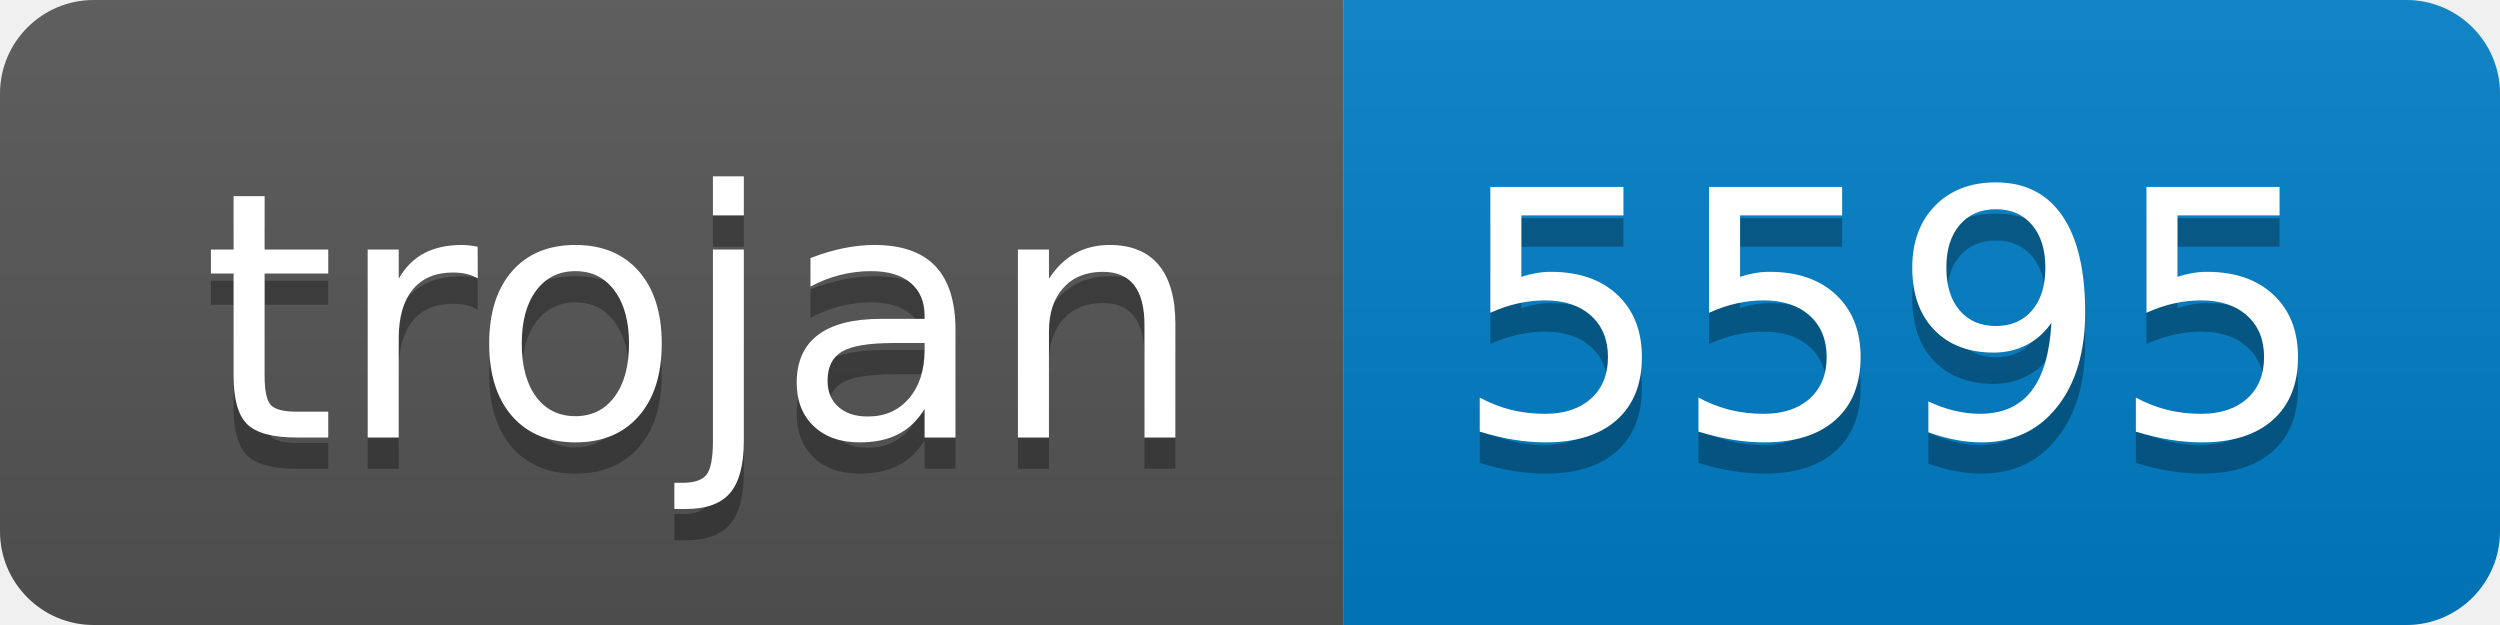
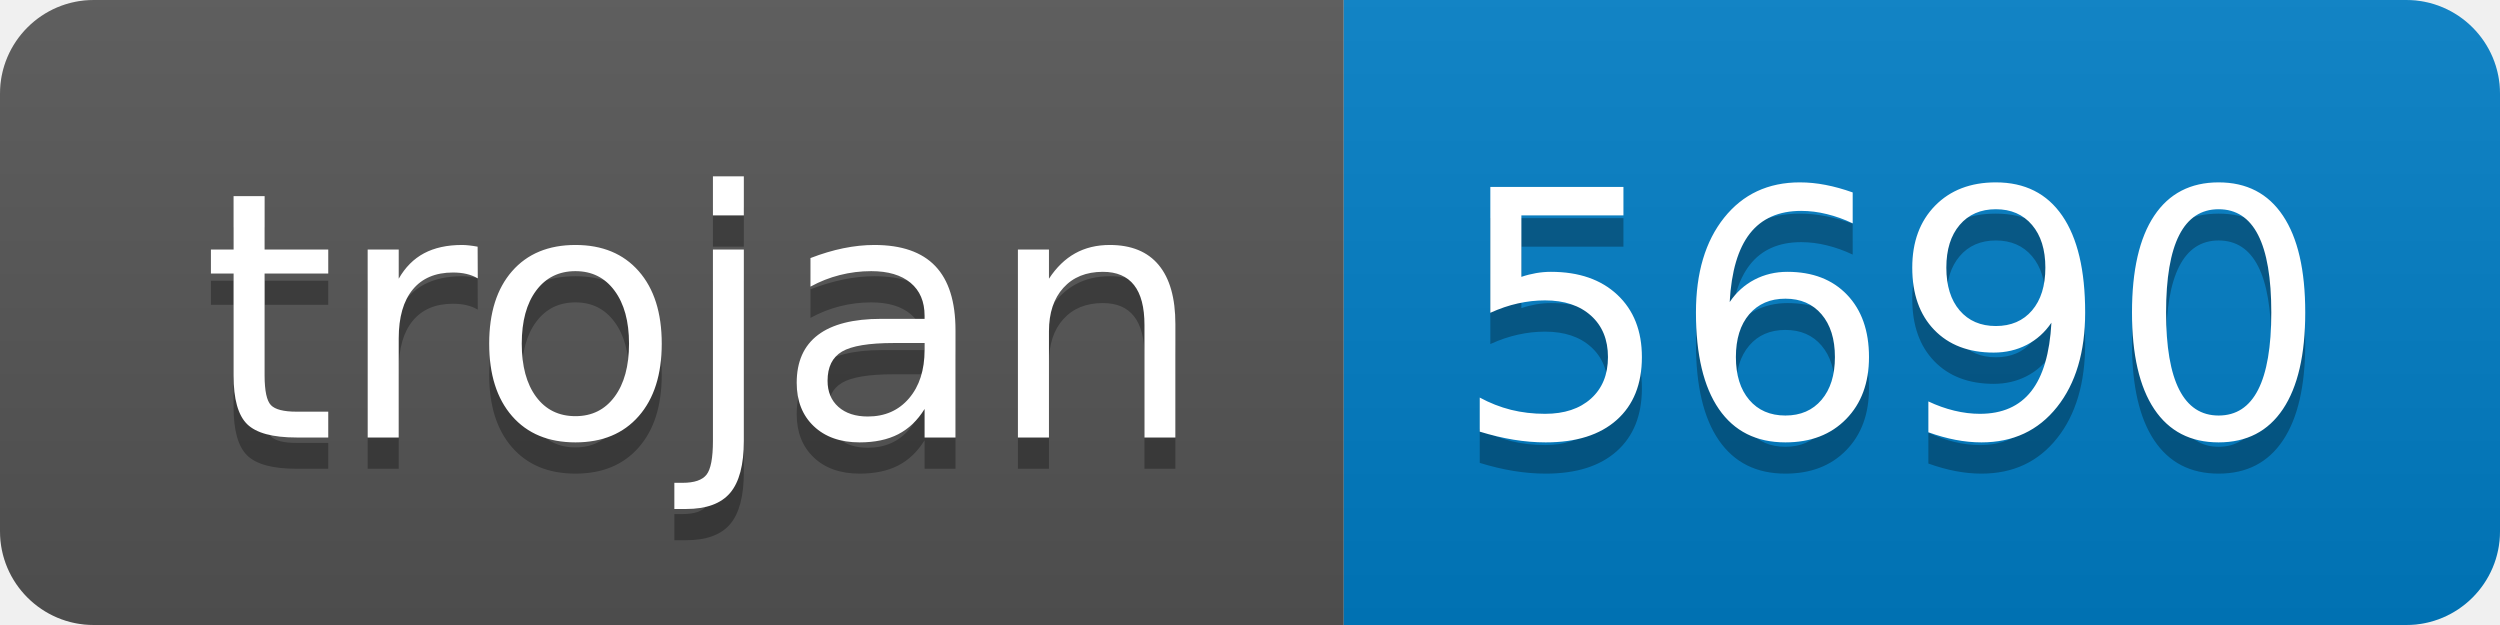
- <svg xmlns="http://www.w3.org/2000/svg" width="80" height="20" role="img" aria-label="trojan: 5595">
+ <svg xmlns="http://www.w3.org/2000/svg" width="80" height="20" role="img" aria-label="trojan: 5690">
  <linearGradient id="s" x2="0" y2="100%">
    <stop offset="0" stop-color="#bbb" stop-opacity=".1" />
    <stop offset="1" stop-opacity=".1" />
  </linearGradient>
  <clipPath id="r">
    <rect width="80" height="20" rx="3" fill="#fff" />
  </clipPath>
  <g clip-path="url(#r)">
    <rect width="43" height="20" fill="#555" />
    <rect x="43" width="37" height="20" fill="#007ec6" />
    <rect width="80" height="20" fill="url(#s)" />
  </g>
  <g fill="#fff" text-anchor="middle" font-family="Verdana,Geneva,DejaVu Sans,sans-serif" text-rendering="geometricPrecision" font-size="110">
    <text aria-hidden="true" x="225" y="150" fill="#010101" fill-opacity=".3" transform="scale(.1)" textLength="330">trojan</text>
    <text x="225" y="140" transform="scale(.1)" fill="#fff" textLength="330">trojan</text>
-     <text aria-hidden="true" x="605" y="150" fill="#010101" fill-opacity=".3" transform="scale(.1)" textLength="270">5595</text>
-     <text x="605" y="140" transform="scale(.1)" fill="#fff" textLength="270">5595</text>
+     <text aria-hidden="true" x="605" y="150" fill="#010101" fill-opacity=".3" transform="scale(.1)" textLength="270">5690</text>
+     <text x="605" y="140" transform="scale(.1)" fill="#fff" textLength="270">5690</text>
  </g>
</svg>
